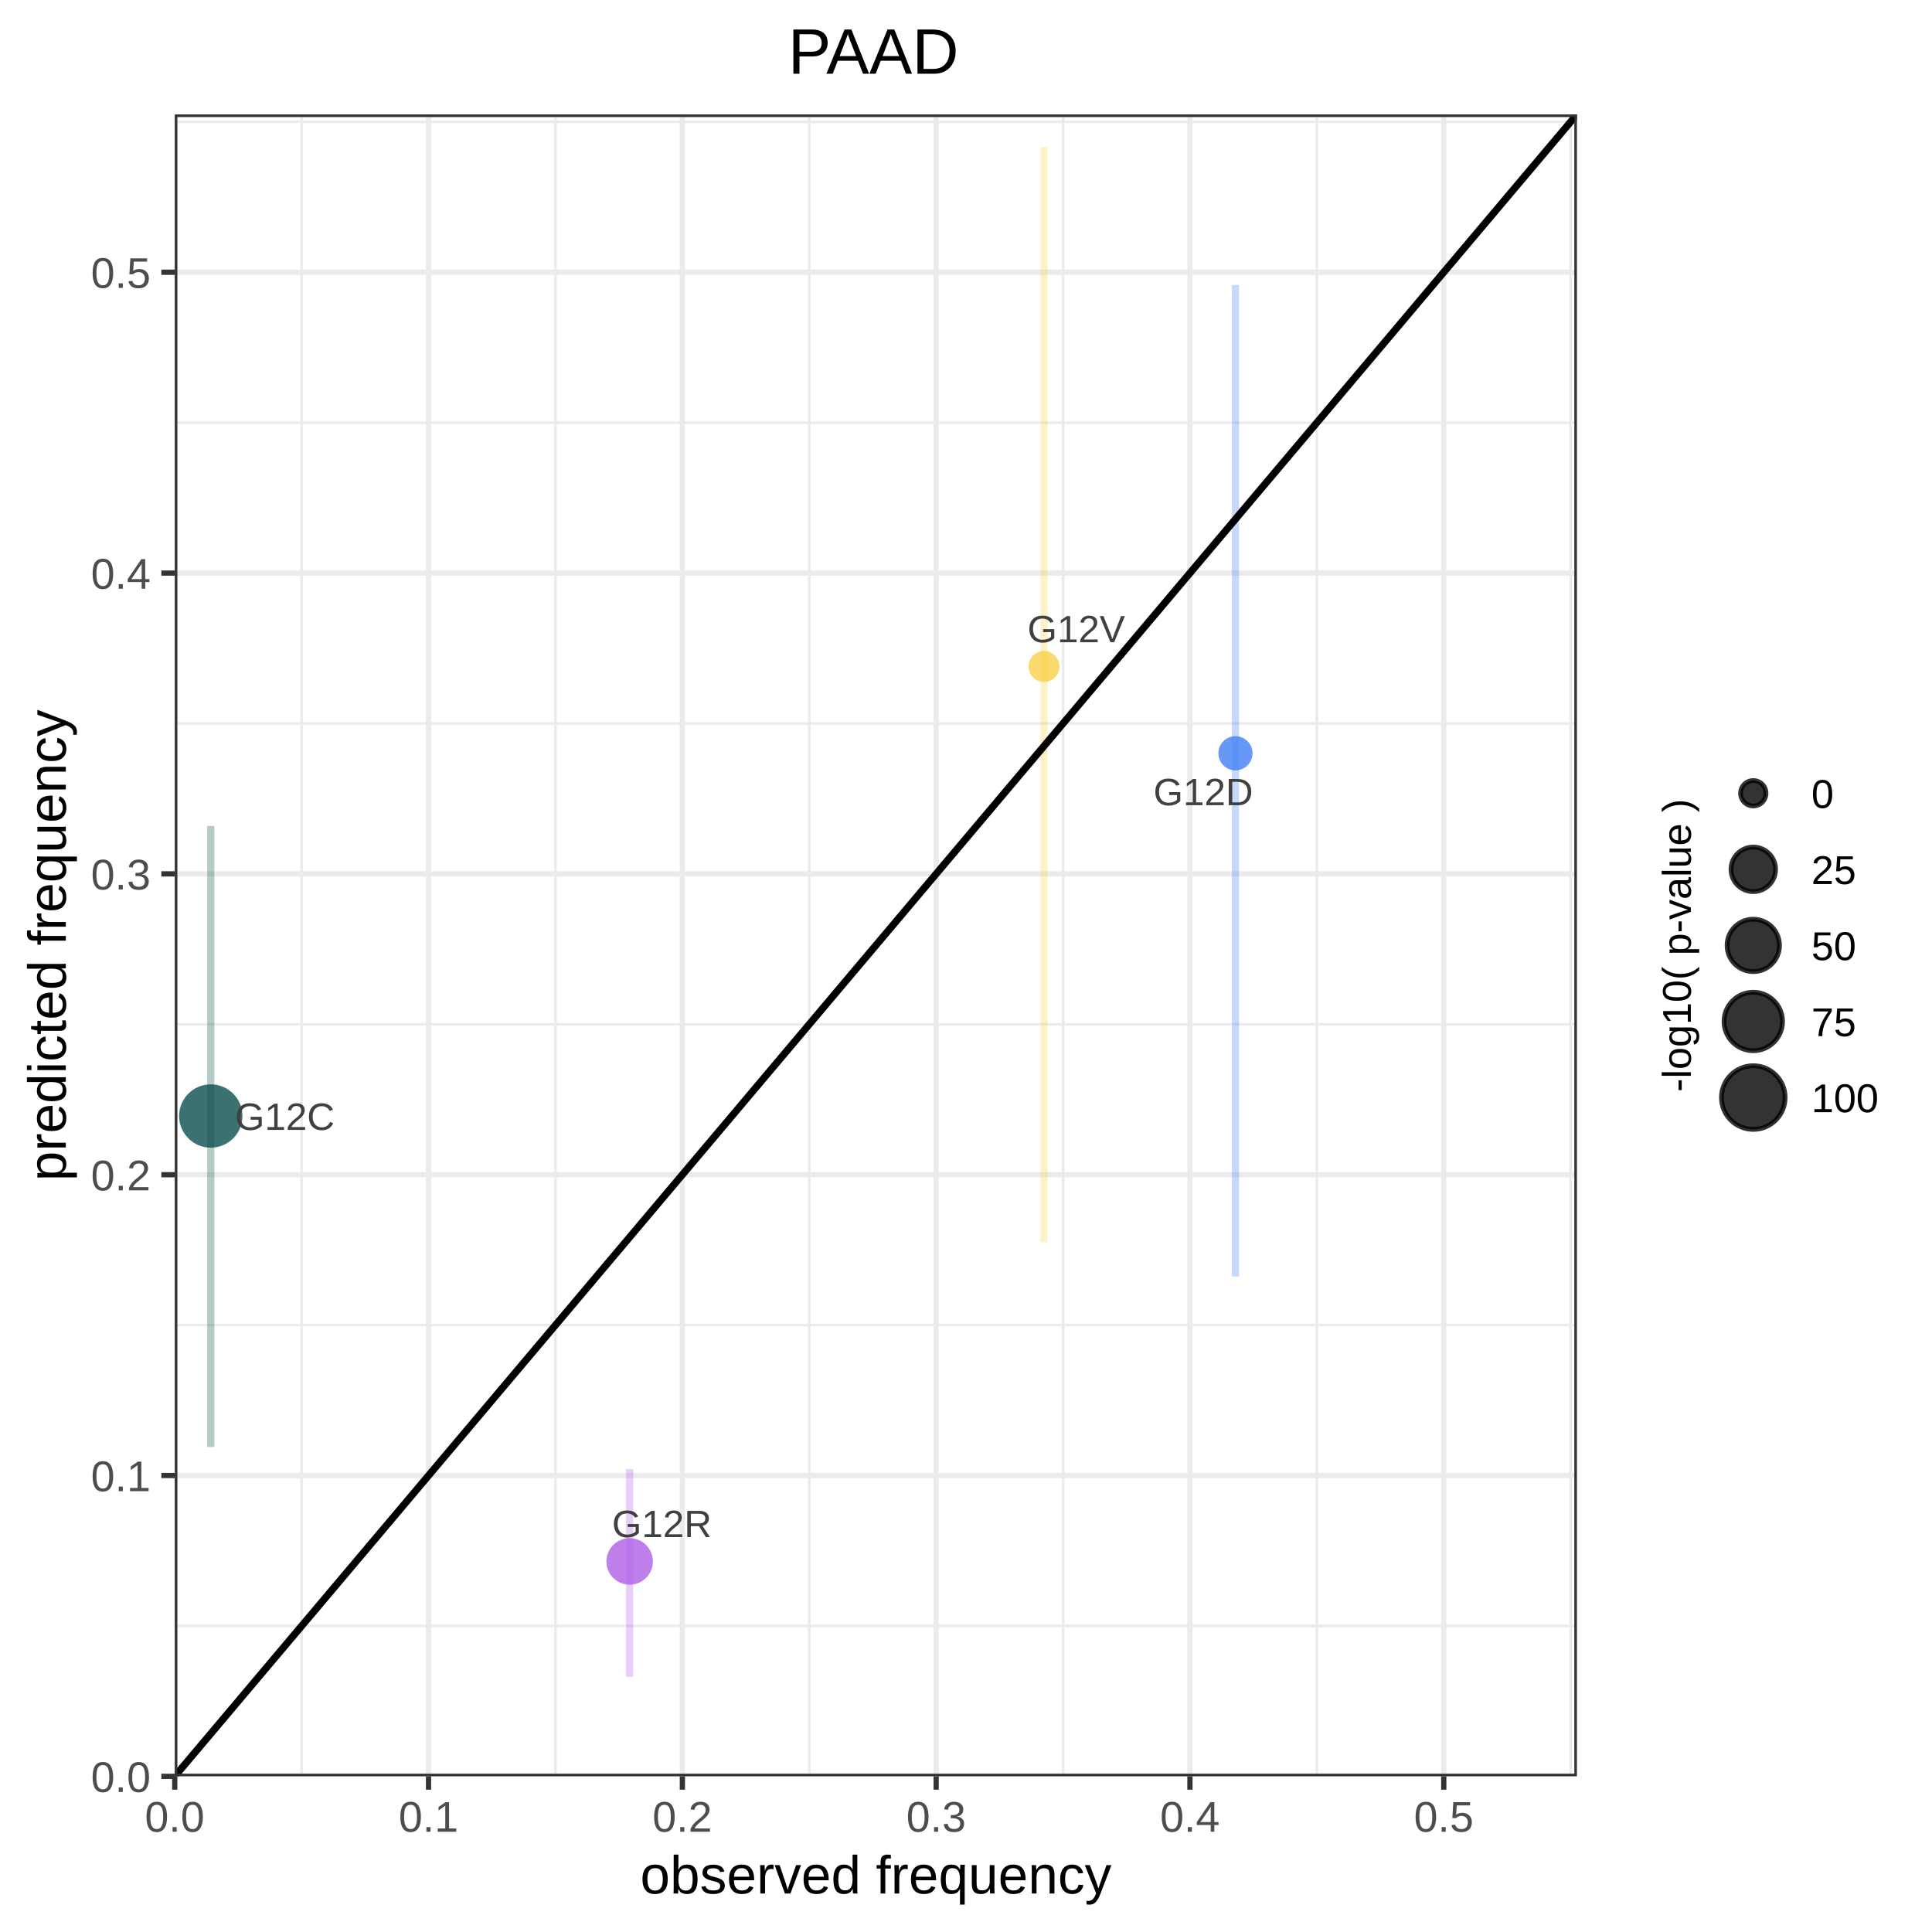
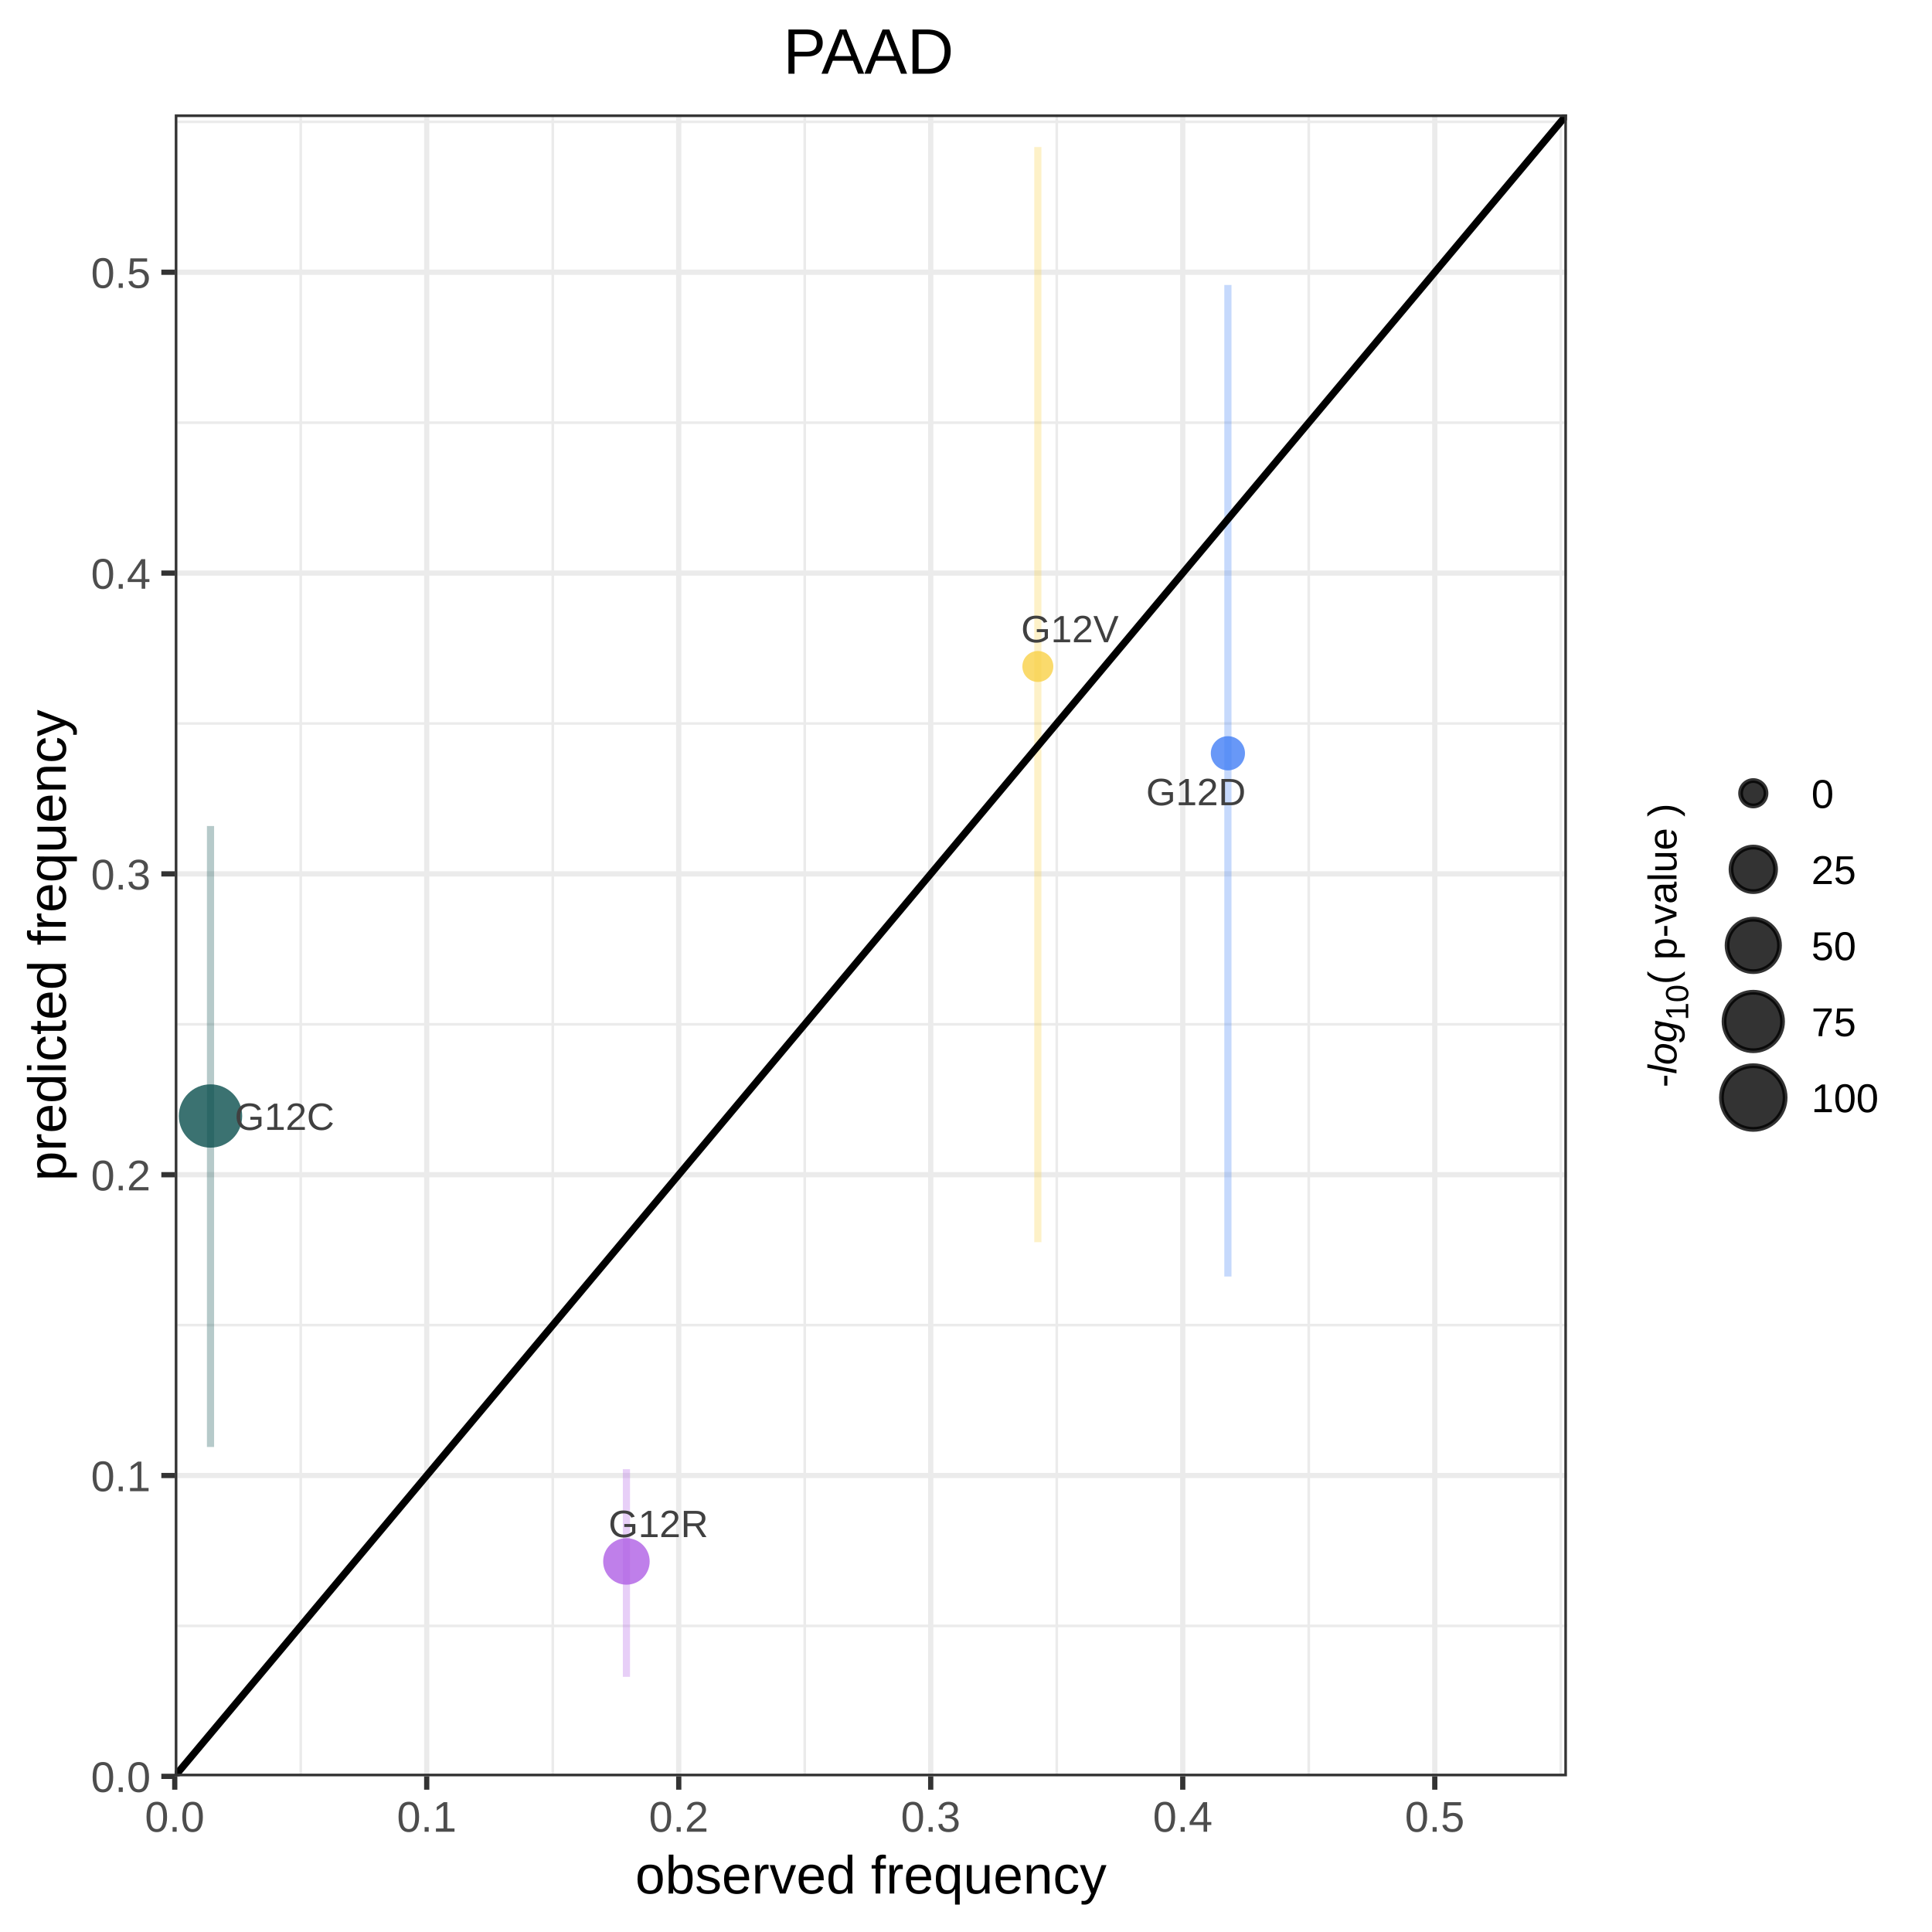
<svg xmlns="http://www.w3.org/2000/svg" viewBox="0 0 288.00 288.00">
  <defs>
    <style type="text/css">
    line, polyline, polygon, path, rect, circle {
      fill: none;
      stroke: #000000;
      stroke-linecap: round;
      stroke-linejoin: round;
      stroke-miterlimit: 10.00;
    }
  </style>
  </defs>
  <rect width="100%" height="100%" style="stroke: none; fill: #FFFFFF;" />
  <rect x="0.00" y="0.00" width="288.00" height="288.00" style="stroke-width: 0.78; stroke: #FFFFFF; fill: #FFFFFF;" />
  <defs>
-     <clipPath id="cpMjYuMDV8MjM1LjA2fDI2NC44MHwxNy4wNg==">
-       <rect x="26.05" y="17.06" width="209.02" height="247.73" />
+     <clipPath id="cpMjYuMDV8MjMzLjU4fDI2NC44MHwxNy4wNg==">
+       <rect x="26.05" y="17.06" width="207.53" height="247.73" />
    </clipPath>
  </defs>
-   <rect x="26.05" y="17.06" width="209.02" height="247.73" style="stroke-width: 0.78; stroke: none; fill: #FFFFFF;" clip-path="url(#cpMjYuMDV8MjM1LjA2fDI2NC44MHwxNy4wNg==)" />
-   <polyline points="26.05,242.37 235.06,242.37 " style="stroke-width: 0.39; stroke: #EBEBEB; stroke-linecap: butt;" clip-path="url(#cpMjYuMDV8MjM1LjA2fDI2NC44MHwxNy4wNg==)" />
-   <polyline points="26.05,197.53 235.06,197.53 " style="stroke-width: 0.39; stroke: #EBEBEB; stroke-linecap: butt;" clip-path="url(#cpMjYuMDV8MjM1LjA2fDI2NC44MHwxNy4wNg==)" />
-   <polyline points="26.05,152.69 235.06,152.69 " style="stroke-width: 0.39; stroke: #EBEBEB; stroke-linecap: butt;" clip-path="url(#cpMjYuMDV8MjM1LjA2fDI2NC44MHwxNy4wNg==)" />
-   <polyline points="26.05,107.85 235.06,107.85 " style="stroke-width: 0.39; stroke: #EBEBEB; stroke-linecap: butt;" clip-path="url(#cpMjYuMDV8MjM1LjA2fDI2NC44MHwxNy4wNg==)" />
-   <polyline points="26.05,63.01 235.06,63.01 " style="stroke-width: 0.39; stroke: #EBEBEB; stroke-linecap: butt;" clip-path="url(#cpMjYuMDV8MjM1LjA2fDI2NC44MHwxNy4wNg==)" />
-   <polyline points="26.05,18.16 235.06,18.16 " style="stroke-width: 0.39; stroke: #EBEBEB; stroke-linecap: butt;" clip-path="url(#cpMjYuMDV8MjM1LjA2fDI2NC44MHwxNy4wNg==)" />
-   <polyline points="44.96,264.80 44.96,17.06 " style="stroke-width: 0.39; stroke: #EBEBEB; stroke-linecap: butt;" clip-path="url(#cpMjYuMDV8MjM1LjA2fDI2NC44MHwxNy4wNg==)" />
-   <polyline points="82.80,264.80 82.80,17.06 " style="stroke-width: 0.39; stroke: #EBEBEB; stroke-linecap: butt;" clip-path="url(#cpMjYuMDV8MjM1LjA2fDI2NC44MHwxNy4wNg==)" />
-   <polyline points="120.63,264.80 120.63,17.06 " style="stroke-width: 0.39; stroke: #EBEBEB; stroke-linecap: butt;" clip-path="url(#cpMjYuMDV8MjM1LjA2fDI2NC44MHwxNy4wNg==)" />
-   <polyline points="158.47,264.80 158.47,17.06 " style="stroke-width: 0.39; stroke: #EBEBEB; stroke-linecap: butt;" clip-path="url(#cpMjYuMDV8MjM1LjA2fDI2NC44MHwxNy4wNg==)" />
-   <polyline points="196.30,264.80 196.30,17.06 " style="stroke-width: 0.39; stroke: #EBEBEB; stroke-linecap: butt;" clip-path="url(#cpMjYuMDV8MjM1LjA2fDI2NC44MHwxNy4wNg==)" />
-   <polyline points="234.14,264.80 234.14,17.06 " style="stroke-width: 0.39; stroke: #EBEBEB; stroke-linecap: butt;" clip-path="url(#cpMjYuMDV8MjM1LjA2fDI2NC44MHwxNy4wNg==)" />
-   <polyline points="26.05,264.80 235.06,264.80 " style="stroke-width: 0.78; stroke: #EBEBEB; stroke-linecap: butt;" clip-path="url(#cpMjYuMDV8MjM1LjA2fDI2NC44MHwxNy4wNg==)" />
-   <polyline points="26.05,219.95 235.06,219.95 " style="stroke-width: 0.78; stroke: #EBEBEB; stroke-linecap: butt;" clip-path="url(#cpMjYuMDV8MjM1LjA2fDI2NC44MHwxNy4wNg==)" />
-   <polyline points="26.05,175.11 235.06,175.11 " style="stroke-width: 0.78; stroke: #EBEBEB; stroke-linecap: butt;" clip-path="url(#cpMjYuMDV8MjM1LjA2fDI2NC44MHwxNy4wNg==)" />
-   <polyline points="26.05,130.27 235.06,130.27 " style="stroke-width: 0.78; stroke: #EBEBEB; stroke-linecap: butt;" clip-path="url(#cpMjYuMDV8MjM1LjA2fDI2NC44MHwxNy4wNg==)" />
-   <polyline points="26.05,85.43 235.06,85.43 " style="stroke-width: 0.78; stroke: #EBEBEB; stroke-linecap: butt;" clip-path="url(#cpMjYuMDV8MjM1LjA2fDI2NC44MHwxNy4wNg==)" />
-   <polyline points="26.05,40.58 235.06,40.58 " style="stroke-width: 0.78; stroke: #EBEBEB; stroke-linecap: butt;" clip-path="url(#cpMjYuMDV8MjM1LjA2fDI2NC44MHwxNy4wNg==)" />
-   <polyline points="26.05,264.80 26.05,17.06 " style="stroke-width: 0.78; stroke: #EBEBEB; stroke-linecap: butt;" clip-path="url(#cpMjYuMDV8MjM1LjA2fDI2NC44MHwxNy4wNg==)" />
-   <polyline points="63.88,264.80 63.88,17.06 " style="stroke-width: 0.78; stroke: #EBEBEB; stroke-linecap: butt;" clip-path="url(#cpMjYuMDV8MjM1LjA2fDI2NC44MHwxNy4wNg==)" />
-   <polyline points="101.72,264.80 101.72,17.06 " style="stroke-width: 0.78; stroke: #EBEBEB; stroke-linecap: butt;" clip-path="url(#cpMjYuMDV8MjM1LjA2fDI2NC44MHwxNy4wNg==)" />
-   <polyline points="139.55,264.80 139.55,17.06 " style="stroke-width: 0.78; stroke: #EBEBEB; stroke-linecap: butt;" clip-path="url(#cpMjYuMDV8MjM1LjA2fDI2NC44MHwxNy4wNg==)" />
-   <polyline points="177.38,264.80 177.38,17.06 " style="stroke-width: 0.78; stroke: #EBEBEB; stroke-linecap: butt;" clip-path="url(#cpMjYuMDV8MjM1LjA2fDI2NC44MHwxNy4wNg==)" />
-   <polyline points="215.22,264.80 215.22,17.06 " style="stroke-width: 0.78; stroke: #EBEBEB; stroke-linecap: butt;" clip-path="url(#cpMjYuMDV8MjM1LjA2fDI2NC44MHwxNy4wNg==)" />
-   <circle cx="31.42" cy="166.36" r="3.54pt" style="stroke-width: 0.71; stroke: none; fill: #0A4F4E; fill-opacity: 0.80;" clip-path="url(#cpMjYuMDV8MjM1LjA2fDI2NC44MHwxNy4wNg==)" />
-   <circle cx="184.17" cy="112.29" r="1.91pt" style="stroke-width: 0.71; stroke: none; fill: #427FF5; fill-opacity: 0.80;" clip-path="url(#cpMjYuMDV8MjM1LjA2fDI2NC44MHwxNy4wNg==)" />
-   <circle cx="93.86" cy="232.76" r="2.60pt" style="stroke-width: 0.71; stroke: none; fill: #AF5FE4; fill-opacity: 0.80;" clip-path="url(#cpMjYuMDV8MjM1LjA2fDI2NC44MHwxNy4wNg==)" />
-   <circle cx="155.63" cy="99.35" r="1.73pt" style="stroke-width: 0.71; stroke: none; fill: #F8D147; fill-opacity: 0.80;" clip-path="url(#cpMjYuMDV8MjM1LjA2fDI2NC44MHwxNy4wNg==)" />
-   <line x1="31.42" y1="215.70" x2="31.42" y2="123.13" style="stroke-width: 1.07; stroke: #0A4F4E; stroke-opacity: 0.30; stroke-linecap: butt;" clip-path="url(#cpMjYuMDV8MjM1LjA2fDI2NC44MHwxNy4wNg==)" />
-   <line x1="184.17" y1="190.29" x2="184.17" y2="42.48" style="stroke-width: 1.07; stroke: #427FF5; stroke-opacity: 0.30; stroke-linecap: butt;" clip-path="url(#cpMjYuMDV8MjM1LjA2fDI2NC44MHwxNy4wNg==)" />
-   <line x1="93.86" y1="249.96" x2="93.86" y2="219.01" style="stroke-width: 1.07; stroke: #AF5FE4; stroke-opacity: 0.30; stroke-linecap: butt;" clip-path="url(#cpMjYuMDV8MjM1LjA2fDI2NC44MHwxNy4wNg==)" />
-   <line x1="155.63" y1="185.17" x2="155.63" y2="21.92" style="stroke-width: 1.07; stroke: #F8D147; stroke-opacity: 0.30; stroke-linecap: butt;" clip-path="url(#cpMjYuMDV8MjM1LjA2fDI2NC44MHwxNy4wNg==)" />
-   <line x1="26.05" y1="264.80" x2="235.06" y2="17.06" style="stroke-width: 1.07; stroke-linecap: butt;" clip-path="url(#cpMjYuMDV8MjM1LjA2fDI2NC44MHwxNy4wNg==)" />
-   <g clip-path="url(#cpMjYuMDV8MjM1LjA2fDI2NC44MHwxNy4wNg==)">
-     <text x="35.02" y="168.43" style="font-size: 5.69px; fill: #404040; font-family: Arial;" textLength="14.86px" lengthAdjust="spacingAndGlyphs">G12C</text>
+   <rect x="26.05" y="17.06" width="207.53" height="247.73" style="stroke-width: 0.78; stroke: none; fill: #FFFFFF;" clip-path="url(#cpMjYuMDV8MjMzLjU4fDI2NC44MHwxNy4wNg==)" />
+   <polyline points="26.05,242.37 233.58,242.37 " style="stroke-width: 0.39; stroke: #EBEBEB; stroke-linecap: butt;" clip-path="url(#cpMjYuMDV8MjMzLjU4fDI2NC44MHwxNy4wNg==)" />
+   <polyline points="26.05,197.53 233.58,197.53 " style="stroke-width: 0.39; stroke: #EBEBEB; stroke-linecap: butt;" clip-path="url(#cpMjYuMDV8MjMzLjU4fDI2NC44MHwxNy4wNg==)" />
+   <polyline points="26.05,152.69 233.58,152.69 " style="stroke-width: 0.39; stroke: #EBEBEB; stroke-linecap: butt;" clip-path="url(#cpMjYuMDV8MjMzLjU4fDI2NC44MHwxNy4wNg==)" />
+   <polyline points="26.05,107.85 233.58,107.85 " style="stroke-width: 0.39; stroke: #EBEBEB; stroke-linecap: butt;" clip-path="url(#cpMjYuMDV8MjMzLjU4fDI2NC44MHwxNy4wNg==)" />
+   <polyline points="26.05,63.01 233.58,63.01 " style="stroke-width: 0.39; stroke: #EBEBEB; stroke-linecap: butt;" clip-path="url(#cpMjYuMDV8MjMzLjU4fDI2NC44MHwxNy4wNg==)" />
+   <polyline points="26.05,18.16 233.58,18.16 " style="stroke-width: 0.39; stroke: #EBEBEB; stroke-linecap: butt;" clip-path="url(#cpMjYuMDV8MjMzLjU4fDI2NC44MHwxNy4wNg==)" />
+   <polyline points="44.83,264.80 44.83,17.06 " style="stroke-width: 0.39; stroke: #EBEBEB; stroke-linecap: butt;" clip-path="url(#cpMjYuMDV8MjMzLjU4fDI2NC44MHwxNy4wNg==)" />
+   <polyline points="82.40,264.80 82.40,17.06 " style="stroke-width: 0.39; stroke: #EBEBEB; stroke-linecap: butt;" clip-path="url(#cpMjYuMDV8MjMzLjU4fDI2NC44MHwxNy4wNg==)" />
+   <polyline points="119.96,264.80 119.96,17.06 " style="stroke-width: 0.39; stroke: #EBEBEB; stroke-linecap: butt;" clip-path="url(#cpMjYuMDV8MjMzLjU4fDI2NC44MHwxNy4wNg==)" />
+   <polyline points="157.53,264.80 157.53,17.06 " style="stroke-width: 0.39; stroke: #EBEBEB; stroke-linecap: butt;" clip-path="url(#cpMjYuMDV8MjMzLjU4fDI2NC44MHwxNy4wNg==)" />
+   <polyline points="195.09,264.80 195.09,17.06 " style="stroke-width: 0.39; stroke: #EBEBEB; stroke-linecap: butt;" clip-path="url(#cpMjYuMDV8MjMzLjU4fDI2NC44MHwxNy4wNg==)" />
+   <polyline points="232.66,264.80 232.66,17.06 " style="stroke-width: 0.39; stroke: #EBEBEB; stroke-linecap: butt;" clip-path="url(#cpMjYuMDV8MjMzLjU4fDI2NC44MHwxNy4wNg==)" />
+   <polyline points="26.05,264.80 233.58,264.80 " style="stroke-width: 0.78; stroke: #EBEBEB; stroke-linecap: butt;" clip-path="url(#cpMjYuMDV8MjMzLjU4fDI2NC44MHwxNy4wNg==)" />
+   <polyline points="26.05,219.95 233.58,219.95 " style="stroke-width: 0.78; stroke: #EBEBEB; stroke-linecap: butt;" clip-path="url(#cpMjYuMDV8MjMzLjU4fDI2NC44MHwxNy4wNg==)" />
+   <polyline points="26.05,175.11 233.58,175.11 " style="stroke-width: 0.78; stroke: #EBEBEB; stroke-linecap: butt;" clip-path="url(#cpMjYuMDV8MjMzLjU4fDI2NC44MHwxNy4wNg==)" />
+   <polyline points="26.05,130.27 233.58,130.27 " style="stroke-width: 0.78; stroke: #EBEBEB; stroke-linecap: butt;" clip-path="url(#cpMjYuMDV8MjMzLjU4fDI2NC44MHwxNy4wNg==)" />
+   <polyline points="26.05,85.43 233.58,85.43 " style="stroke-width: 0.78; stroke: #EBEBEB; stroke-linecap: butt;" clip-path="url(#cpMjYuMDV8MjMzLjU4fDI2NC44MHwxNy4wNg==)" />
+   <polyline points="26.05,40.58 233.58,40.58 " style="stroke-width: 0.78; stroke: #EBEBEB; stroke-linecap: butt;" clip-path="url(#cpMjYuMDV8MjMzLjU4fDI2NC44MHwxNy4wNg==)" />
+   <polyline points="26.05,264.80 26.05,17.06 " style="stroke-width: 0.78; stroke: #EBEBEB; stroke-linecap: butt;" clip-path="url(#cpMjYuMDV8MjMzLjU4fDI2NC44MHwxNy4wNg==)" />
+   <polyline points="63.61,264.80 63.61,17.06 " style="stroke-width: 0.78; stroke: #EBEBEB; stroke-linecap: butt;" clip-path="url(#cpMjYuMDV8MjMzLjU4fDI2NC44MHwxNy4wNg==)" />
+   <polyline points="101.18,264.80 101.18,17.06 " style="stroke-width: 0.78; stroke: #EBEBEB; stroke-linecap: butt;" clip-path="url(#cpMjYuMDV8MjMzLjU4fDI2NC44MHwxNy4wNg==)" />
+   <polyline points="138.74,264.80 138.74,17.06 " style="stroke-width: 0.78; stroke: #EBEBEB; stroke-linecap: butt;" clip-path="url(#cpMjYuMDV8MjMzLjU4fDI2NC44MHwxNy4wNg==)" />
+   <polyline points="176.31,264.80 176.31,17.06 " style="stroke-width: 0.78; stroke: #EBEBEB; stroke-linecap: butt;" clip-path="url(#cpMjYuMDV8MjMzLjU4fDI2NC44MHwxNy4wNg==)" />
+   <polyline points="213.88,264.80 213.88,17.06 " style="stroke-width: 0.78; stroke: #EBEBEB; stroke-linecap: butt;" clip-path="url(#cpMjYuMDV8MjMzLjU4fDI2NC44MHwxNy4wNg==)" />
+   <circle cx="31.38" cy="166.36" r="3.54pt" style="stroke-width: 0.71; stroke: none; fill: #0A4F4E; fill-opacity: 0.80;" clip-path="url(#cpMjYuMDV8MjMzLjU4fDI2NC44MHwxNy4wNg==)" />
+   <circle cx="183.04" cy="112.29" r="1.91pt" style="stroke-width: 0.71; stroke: none; fill: #427FF5; fill-opacity: 0.80;" clip-path="url(#cpMjYuMDV8MjMzLjU4fDI2NC44MHwxNy4wNg==)" />
+   <circle cx="93.38" cy="232.76" r="2.60pt" style="stroke-width: 0.71; stroke: none; fill: #AF5FE4; fill-opacity: 0.80;" clip-path="url(#cpMjYuMDV8MjMzLjU4fDI2NC44MHwxNy4wNg==)" />
+   <circle cx="154.71" cy="99.35" r="1.73pt" style="stroke-width: 0.71; stroke: none; fill: #F8D147; fill-opacity: 0.80;" clip-path="url(#cpMjYuMDV8MjMzLjU4fDI2NC44MHwxNy4wNg==)" />
+   <line x1="31.38" y1="215.70" x2="31.38" y2="123.13" style="stroke-width: 1.07; stroke: #0A4F4E; stroke-opacity: 0.30; stroke-linecap: butt;" clip-path="url(#cpMjYuMDV8MjMzLjU4fDI2NC44MHwxNy4wNg==)" />
+   <line x1="183.04" y1="190.29" x2="183.04" y2="42.48" style="stroke-width: 1.07; stroke: #427FF5; stroke-opacity: 0.30; stroke-linecap: butt;" clip-path="url(#cpMjYuMDV8MjMzLjU4fDI2NC44MHwxNy4wNg==)" />
+   <line x1="93.38" y1="249.96" x2="93.38" y2="219.01" style="stroke-width: 1.07; stroke: #AF5FE4; stroke-opacity: 0.30; stroke-linecap: butt;" clip-path="url(#cpMjYuMDV8MjMzLjU4fDI2NC44MHwxNy4wNg==)" />
+   <line x1="154.71" y1="185.17" x2="154.71" y2="21.92" style="stroke-width: 1.07; stroke: #F8D147; stroke-opacity: 0.30; stroke-linecap: butt;" clip-path="url(#cpMjYuMDV8MjMzLjU4fDI2NC44MHwxNy4wNg==)" />
+   <line x1="26.05" y1="264.80" x2="233.58" y2="17.06" style="stroke-width: 1.07; stroke-linecap: butt;" clip-path="url(#cpMjYuMDV8MjMzLjU4fDI2NC44MHwxNy4wNg==)" />
+   <g clip-path="url(#cpMjYuMDV8MjMzLjU4fDI2NC44MHwxNy4wNg==)">
+     <text x="34.98" y="168.43" style="font-size: 5.69px; fill: #404040; font-family: Arial;" textLength="14.86px" lengthAdjust="spacingAndGlyphs">G12C</text>
  </g>
-   <g clip-path="url(#cpMjYuMDV8MjM1LjA2fDI2NC44MHwxNy4wNg==)">
-     <text x="171.94" y="120.03" style="font-size: 5.69px; fill: #404040; font-family: Arial;" textLength="14.86px" lengthAdjust="spacingAndGlyphs">G12D</text>
+   <g clip-path="url(#cpMjYuMDV8MjMzLjU4fDI2NC44MHwxNy4wNg==)">
+     <text x="170.85" y="120.03" style="font-size: 5.69px; fill: #404040; font-family: Arial;" textLength="14.86px" lengthAdjust="spacingAndGlyphs">G12D</text>
  </g>
-   <g clip-path="url(#cpMjYuMDV8MjM1LjA2fDI2NC44MHwxNy4wNg==)">
-     <text x="91.23" y="229.13" style="font-size: 5.69px; fill: #404040; font-family: Arial;" textLength="14.86px" lengthAdjust="spacingAndGlyphs">G12R</text>
+   <g clip-path="url(#cpMjYuMDV8MjMzLjU4fDI2NC44MHwxNy4wNg==)">
+     <text x="90.71" y="229.13" style="font-size: 5.69px; fill: #404040; font-family: Arial;" textLength="14.86px" lengthAdjust="spacingAndGlyphs">G12R</text>
  </g>
-   <g clip-path="url(#cpMjYuMDV8MjM1LjA2fDI2NC44MHwxNy4wNg==)">
-     <text x="153.16" y="95.74" style="font-size: 5.69px; fill: #404040; font-family: Arial;" textLength="14.54px" lengthAdjust="spacingAndGlyphs">G12V</text>
+   <g clip-path="url(#cpMjYuMDV8MjMzLjU4fDI2NC44MHwxNy4wNg==)">
+     <text x="152.21" y="95.74" style="font-size: 5.69px; fill: #404040; font-family: Arial;" textLength="14.54px" lengthAdjust="spacingAndGlyphs">G12V</text>
  </g>
-   <rect x="26.05" y="17.06" width="209.02" height="247.73" style="stroke-width: 0.78; stroke: #333333;" clip-path="url(#cpMjYuMDV8MjM1LjA2fDI2NC44MHwxNy4wNg==)" />
+   <rect x="26.05" y="17.06" width="207.53" height="247.73" style="stroke-width: 0.78; stroke: #333333;" clip-path="url(#cpMjYuMDV8MjMzLjU4fDI2NC44MHwxNy4wNg==)" />
  <defs>
    <clipPath id="cpMC4wMHwyODguMDB8Mjg4LjAwfDAuMDA=">
      <rect x="0.00" y="0.00" width="288.00" height="288.00" />
    </clipPath>
  </defs>
  <g clip-path="url(#cpMC4wMHwyODguMDB8Mjg4LjAwfDAuMDA=)">
    <text x="13.56" y="267.13" style="font-size: 6.40px; fill: #4D4D4D; font-family: Arial;" textLength="8.90px" lengthAdjust="spacingAndGlyphs">0.0</text>
  </g>
  <g clip-path="url(#cpMC4wMHwyODguMDB8Mjg4LjAwfDAuMDA=)">
    <text x="13.56" y="222.29" style="font-size: 6.40px; fill: #4D4D4D; font-family: Arial;" textLength="8.90px" lengthAdjust="spacingAndGlyphs">0.1</text>
  </g>
  <g clip-path="url(#cpMC4wMHwyODguMDB8Mjg4LjAwfDAuMDA=)">
    <text x="13.56" y="177.45" style="font-size: 6.40px; fill: #4D4D4D; font-family: Arial;" textLength="8.90px" lengthAdjust="spacingAndGlyphs">0.2</text>
  </g>
  <g clip-path="url(#cpMC4wMHwyODguMDB8Mjg4LjAwfDAuMDA=)">
    <text x="13.56" y="132.60" style="font-size: 6.40px; fill: #4D4D4D; font-family: Arial;" textLength="8.90px" lengthAdjust="spacingAndGlyphs">0.3</text>
  </g>
  <g clip-path="url(#cpMC4wMHwyODguMDB8Mjg4LjAwfDAuMDA=)">
    <text x="13.56" y="87.76" style="font-size: 6.40px; fill: #4D4D4D; font-family: Arial;" textLength="8.90px" lengthAdjust="spacingAndGlyphs">0.4</text>
  </g>
  <g clip-path="url(#cpMC4wMHwyODguMDB8Mjg4LjAwfDAuMDA=)">
    <text x="13.56" y="42.92" style="font-size: 6.40px; fill: #4D4D4D; font-family: Arial;" textLength="8.90px" lengthAdjust="spacingAndGlyphs">0.5</text>
  </g>
  <polyline points="24.05,264.80 26.05,264.80 " style="stroke-width: 0.78; stroke: #333333; stroke-linecap: butt;" clip-path="url(#cpMC4wMHwyODguMDB8Mjg4LjAwfDAuMDA=)" />
  <polyline points="24.05,219.95 26.05,219.95 " style="stroke-width: 0.78; stroke: #333333; stroke-linecap: butt;" clip-path="url(#cpMC4wMHwyODguMDB8Mjg4LjAwfDAuMDA=)" />
  <polyline points="24.05,175.11 26.05,175.11 " style="stroke-width: 0.78; stroke: #333333; stroke-linecap: butt;" clip-path="url(#cpMC4wMHwyODguMDB8Mjg4LjAwfDAuMDA=)" />
  <polyline points="24.05,130.27 26.05,130.27 " style="stroke-width: 0.78; stroke: #333333; stroke-linecap: butt;" clip-path="url(#cpMC4wMHwyODguMDB8Mjg4LjAwfDAuMDA=)" />
  <polyline points="24.05,85.43 26.05,85.43 " style="stroke-width: 0.78; stroke: #333333; stroke-linecap: butt;" clip-path="url(#cpMC4wMHwyODguMDB8Mjg4LjAwfDAuMDA=)" />
  <polyline points="24.05,40.58 26.05,40.58 " style="stroke-width: 0.78; stroke: #333333; stroke-linecap: butt;" clip-path="url(#cpMC4wMHwyODguMDB8Mjg4LjAwfDAuMDA=)" />
  <polyline points="26.05,266.79 26.05,264.80 " style="stroke-width: 0.78; stroke: #333333; stroke-linecap: butt;" clip-path="url(#cpMC4wMHwyODguMDB8Mjg4LjAwfDAuMDA=)" />
-   <polyline points="63.88,266.79 63.88,264.80 " style="stroke-width: 0.78; stroke: #333333; stroke-linecap: butt;" clip-path="url(#cpMC4wMHwyODguMDB8Mjg4LjAwfDAuMDA=)" />
-   <polyline points="101.72,266.79 101.72,264.80 " style="stroke-width: 0.78; stroke: #333333; stroke-linecap: butt;" clip-path="url(#cpMC4wMHwyODguMDB8Mjg4LjAwfDAuMDA=)" />
-   <polyline points="139.55,266.79 139.55,264.80 " style="stroke-width: 0.78; stroke: #333333; stroke-linecap: butt;" clip-path="url(#cpMC4wMHwyODguMDB8Mjg4LjAwfDAuMDA=)" />
-   <polyline points="177.38,266.79 177.38,264.80 " style="stroke-width: 0.78; stroke: #333333; stroke-linecap: butt;" clip-path="url(#cpMC4wMHwyODguMDB8Mjg4LjAwfDAuMDA=)" />
-   <polyline points="215.22,266.79 215.22,264.80 " style="stroke-width: 0.78; stroke: #333333; stroke-linecap: butt;" clip-path="url(#cpMC4wMHwyODguMDB8Mjg4LjAwfDAuMDA=)" />
+   <polyline points="63.61,266.79 63.61,264.80 " style="stroke-width: 0.78; stroke: #333333; stroke-linecap: butt;" clip-path="url(#cpMC4wMHwyODguMDB8Mjg4LjAwfDAuMDA=)" />
+   <polyline points="101.18,266.79 101.18,264.80 " style="stroke-width: 0.78; stroke: #333333; stroke-linecap: butt;" clip-path="url(#cpMC4wMHwyODguMDB8Mjg4LjAwfDAuMDA=)" />
+   <polyline points="138.74,266.79 138.74,264.80 " style="stroke-width: 0.78; stroke: #333333; stroke-linecap: butt;" clip-path="url(#cpMC4wMHwyODguMDB8Mjg4LjAwfDAuMDA=)" />
+   <polyline points="176.31,266.79 176.31,264.80 " style="stroke-width: 0.78; stroke: #333333; stroke-linecap: butt;" clip-path="url(#cpMC4wMHwyODguMDB8Mjg4LjAwfDAuMDA=)" />
+   <polyline points="213.88,266.79 213.88,264.80 " style="stroke-width: 0.78; stroke: #333333; stroke-linecap: butt;" clip-path="url(#cpMC4wMHwyODguMDB8Mjg4LjAwfDAuMDA=)" />
  <g clip-path="url(#cpMC4wMHwyODguMDB8Mjg4LjAwfDAuMDA=)">
    <text x="21.59" y="273.05" style="font-size: 6.40px; fill: #4D4D4D; font-family: Arial;" textLength="8.90px" lengthAdjust="spacingAndGlyphs">0.0</text>
  </g>
  <g clip-path="url(#cpMC4wMHwyODguMDB8Mjg4LjAwfDAuMDA=)">
-     <text x="59.43" y="273.05" style="font-size: 6.40px; fill: #4D4D4D; font-family: Arial;" textLength="8.90px" lengthAdjust="spacingAndGlyphs">0.1</text>
+     <text x="59.16" y="273.05" style="font-size: 6.40px; fill: #4D4D4D; font-family: Arial;" textLength="8.90px" lengthAdjust="spacingAndGlyphs">0.1</text>
  </g>
  <g clip-path="url(#cpMC4wMHwyODguMDB8Mjg4LjAwfDAuMDA=)">
-     <text x="97.26" y="273.05" style="font-size: 6.40px; fill: #4D4D4D; font-family: Arial;" textLength="8.90px" lengthAdjust="spacingAndGlyphs">0.2</text>
+     <text x="96.73" y="273.05" style="font-size: 6.40px; fill: #4D4D4D; font-family: Arial;" textLength="8.90px" lengthAdjust="spacingAndGlyphs">0.2</text>
  </g>
  <g clip-path="url(#cpMC4wMHwyODguMDB8Mjg4LjAwfDAuMDA=)">
-     <text x="135.10" y="273.05" style="font-size: 6.40px; fill: #4D4D4D; font-family: Arial;" textLength="8.90px" lengthAdjust="spacingAndGlyphs">0.3</text>
+     <text x="134.29" y="273.05" style="font-size: 6.40px; fill: #4D4D4D; font-family: Arial;" textLength="8.90px" lengthAdjust="spacingAndGlyphs">0.3</text>
  </g>
  <g clip-path="url(#cpMC4wMHwyODguMDB8Mjg4LjAwfDAuMDA=)">
-     <text x="172.93" y="273.05" style="font-size: 6.40px; fill: #4D4D4D; font-family: Arial;" textLength="8.90px" lengthAdjust="spacingAndGlyphs">0.4</text>
+     <text x="171.86" y="273.05" style="font-size: 6.40px; fill: #4D4D4D; font-family: Arial;" textLength="8.90px" lengthAdjust="spacingAndGlyphs">0.4</text>
  </g>
  <g clip-path="url(#cpMC4wMHwyODguMDB8Mjg4LjAwfDAuMDA=)">
-     <text x="210.77" y="273.05" style="font-size: 6.40px; fill: #4D4D4D; font-family: Arial;" textLength="8.90px" lengthAdjust="spacingAndGlyphs">0.5</text>
+     <text x="209.42" y="273.05" style="font-size: 6.40px; fill: #4D4D4D; font-family: Arial;" textLength="8.90px" lengthAdjust="spacingAndGlyphs">0.5</text>
  </g>
  <g clip-path="url(#cpMC4wMHwyODguMDB8Mjg4LjAwfDAuMDA=)">
-     <text x="95.43" y="282.26" style="font-size: 8.00px; font-family: Arial;" textLength="70.26px" lengthAdjust="spacingAndGlyphs">observed frequency</text>
+     <text x="94.69" y="282.26" style="font-size: 8.00px; font-family: Arial;" textLength="70.26px" lengthAdjust="spacingAndGlyphs">observed frequency</text>
  </g>
  <g clip-path="url(#cpMC4wMHwyODguMDB8Mjg4LjAwfDAuMDA=)">
    <text transform="translate(9.81,176.06) rotate(-90)" style="font-size: 8.00px; font-family: Arial;" textLength="70.26px" lengthAdjust="spacingAndGlyphs">predicted frequency</text>
  </g>
-   <rect x="243.03" y="108.60" width="40.98" height="64.66" style="stroke-width: 0.78; stroke: none; fill: #FFFFFF;" clip-path="url(#cpMC4wMHwyODguMDB8Mjg4LjAwfDAuMDA=)" />
+   <rect x="241.55" y="108.60" width="42.47" height="64.66" style="stroke-width: 0.78; stroke: none; fill: #FFFFFF;" clip-path="url(#cpMC4wMHwyODguMDB8Mjg4LjAwfDAuMDA=)" />
  <g clip-path="url(#cpMC4wMHwyODguMDB8Mjg4LjAwfDAuMDA=)">
-     <text transform="translate(252.05,162.77) rotate(-90)" style="font-size: 6.00px; font-family: Arial;" textLength="43.68px" lengthAdjust="spacingAndGlyphs">-log10( p-value )</text>
+     <text transform="translate(249.91,162.10) rotate(-90)" style="font-size: 6.00px; font-family: Arial;" textLength="2.00px" lengthAdjust="spacingAndGlyphs">-</text>
+   </g>
+   <g clip-path="url(#cpMC4wMHwyODguMDB8Mjg4LjAwfDAuMDA=)">
+     <text transform="translate(249.91,160.10) rotate(-90)" style="font-size: 6.00px; font-style: italic; font-family: Arial;" textLength="8.00px" lengthAdjust="spacingAndGlyphs">log</text>
+   </g>
+   <g clip-path="url(#cpMC4wMHwyODguMDB8Mjg4LjAwfDAuMDA=)">
+     <text transform="translate(251.66,152.10) rotate(-90)" style="font-size: 4.80px; font-family: Arial;" textLength="5.33px" lengthAdjust="spacingAndGlyphs">10</text>
+   </g>
+   <g clip-path="url(#cpMC4wMHwyODguMDB8Mjg4LjAwfDAuMDA=)">
+     <text transform="translate(249.91,146.76) rotate(-90)" style="font-size: 6.00px; font-family: Arial;" textLength="2.00px" lengthAdjust="spacingAndGlyphs">(</text>
+   </g>
+   <g clip-path="url(#cpMC4wMHwyODguMDB8Mjg4LjAwfDAuMDA=)">
+     <text transform="translate(249.91,143.10) rotate(-90)" style="font-size: 6.00px; font-family: Arial;" textLength="19.67px" lengthAdjust="spacingAndGlyphs">p-value</text>
+   </g>
+   <g clip-path="url(#cpMC4wMHwyODguMDB8Mjg4LjAwfDAuMDA=)">
+     <text transform="translate(249.91,121.76) rotate(-90)" style="font-size: 6.00px; font-family: Arial;" textLength="2.00px" lengthAdjust="spacingAndGlyphs">)</text>
  </g>
  <rect x="255.69" y="112.58" width="11.34" height="11.34" style="stroke-width: 0.78; stroke: none; fill: #FFFFFF;" clip-path="url(#cpMC4wMHwyODguMDB8Mjg4LjAwfDAuMDA=)" />
  <circle cx="261.36" cy="118.25" r="1.42pt" style="stroke-width: 0.71; stroke: #000000; stroke-opacity: 0.80; fill: #000000; fill-opacity: 0.80;" clip-path="url(#cpMC4wMHwyODguMDB8Mjg4LjAwfDAuMDA=)" />
  <rect x="255.69" y="123.92" width="11.34" height="11.34" style="stroke-width: 0.78; stroke: none; fill: #FFFFFF;" clip-path="url(#cpMC4wMHwyODguMDB8Mjg4LjAwfDAuMDA=)" />
  <circle cx="261.36" cy="129.59" r="2.49pt" style="stroke-width: 0.71; stroke: #000000; stroke-opacity: 0.80; fill: #000000; fill-opacity: 0.80;" clip-path="url(#cpMC4wMHwyODguMDB8Mjg4LjAwfDAuMDA=)" />
  <rect x="255.69" y="135.26" width="11.34" height="11.34" style="stroke-width: 0.78; stroke: none; fill: #FFFFFF;" clip-path="url(#cpMC4wMHwyODguMDB8Mjg4LjAwfDAuMDA=)" />
  <circle cx="261.36" cy="140.93" r="2.93pt" style="stroke-width: 0.71; stroke: #000000; stroke-opacity: 0.80; fill: #000000; fill-opacity: 0.80;" clip-path="url(#cpMC4wMHwyODguMDB8Mjg4LjAwfDAuMDA=)" />
  <rect x="255.69" y="146.60" width="11.34" height="11.34" style="stroke-width: 0.78; stroke: none; fill: #FFFFFF;" clip-path="url(#cpMC4wMHwyODguMDB8Mjg4LjAwfDAuMDA=)" />
  <circle cx="261.36" cy="152.27" r="3.27pt" style="stroke-width: 0.71; stroke: #000000; stroke-opacity: 0.80; fill: #000000; fill-opacity: 0.80;" clip-path="url(#cpMC4wMHwyODguMDB8Mjg4LjAwfDAuMDA=)" />
  <rect x="255.69" y="157.94" width="11.34" height="11.34" style="stroke-width: 0.78; stroke: none; fill: #FFFFFF;" clip-path="url(#cpMC4wMHwyODguMDB8Mjg4LjAwfDAuMDA=)" />
  <circle cx="261.36" cy="163.61" r="3.56pt" style="stroke-width: 0.71; stroke: #000000; stroke-opacity: 0.80; fill: #000000; fill-opacity: 0.80;" clip-path="url(#cpMC4wMHwyODguMDB8Mjg4LjAwfDAuMDA=)" />
  <g clip-path="url(#cpMC4wMHwyODguMDB8Mjg4LjAwfDAuMDA=)">
    <text x="270.02" y="120.44" style="font-size: 6.00px; font-family: Arial;" textLength="3.34px" lengthAdjust="spacingAndGlyphs">0</text>
  </g>
  <g clip-path="url(#cpMC4wMHwyODguMDB8Mjg4LjAwfDAuMDA=)">
    <text x="270.02" y="131.78" style="font-size: 6.00px; font-family: Arial;" textLength="6.67px" lengthAdjust="spacingAndGlyphs">25</text>
  </g>
  <g clip-path="url(#cpMC4wMHwyODguMDB8Mjg4LjAwfDAuMDA=)">
    <text x="270.02" y="143.12" style="font-size: 6.00px; font-family: Arial;" textLength="6.67px" lengthAdjust="spacingAndGlyphs">50</text>
  </g>
  <g clip-path="url(#cpMC4wMHwyODguMDB8Mjg4LjAwfDAuMDA=)">
    <text x="270.02" y="154.46" style="font-size: 6.00px; font-family: Arial;" textLength="6.67px" lengthAdjust="spacingAndGlyphs">75</text>
  </g>
  <g clip-path="url(#cpMC4wMHwyODguMDB8Mjg4LjAwfDAuMDA=)">
    <text x="270.02" y="165.79" style="font-size: 6.00px; font-family: Arial;" textLength="10.01px" lengthAdjust="spacingAndGlyphs">100</text>
  </g>
  <g clip-path="url(#cpMC4wMHwyODguMDB8Mjg4LjAwfDAuMDA=)">
-     <text x="117.49" y="10.99" style="font-size: 9.60px; font-family: Arial;" textLength="26.12px" lengthAdjust="spacingAndGlyphs">PAAD</text>
+     <text x="116.75" y="10.99" style="font-size: 9.60px; font-family: Arial;" textLength="26.12px" lengthAdjust="spacingAndGlyphs">PAAD</text>
  </g>
</svg>
